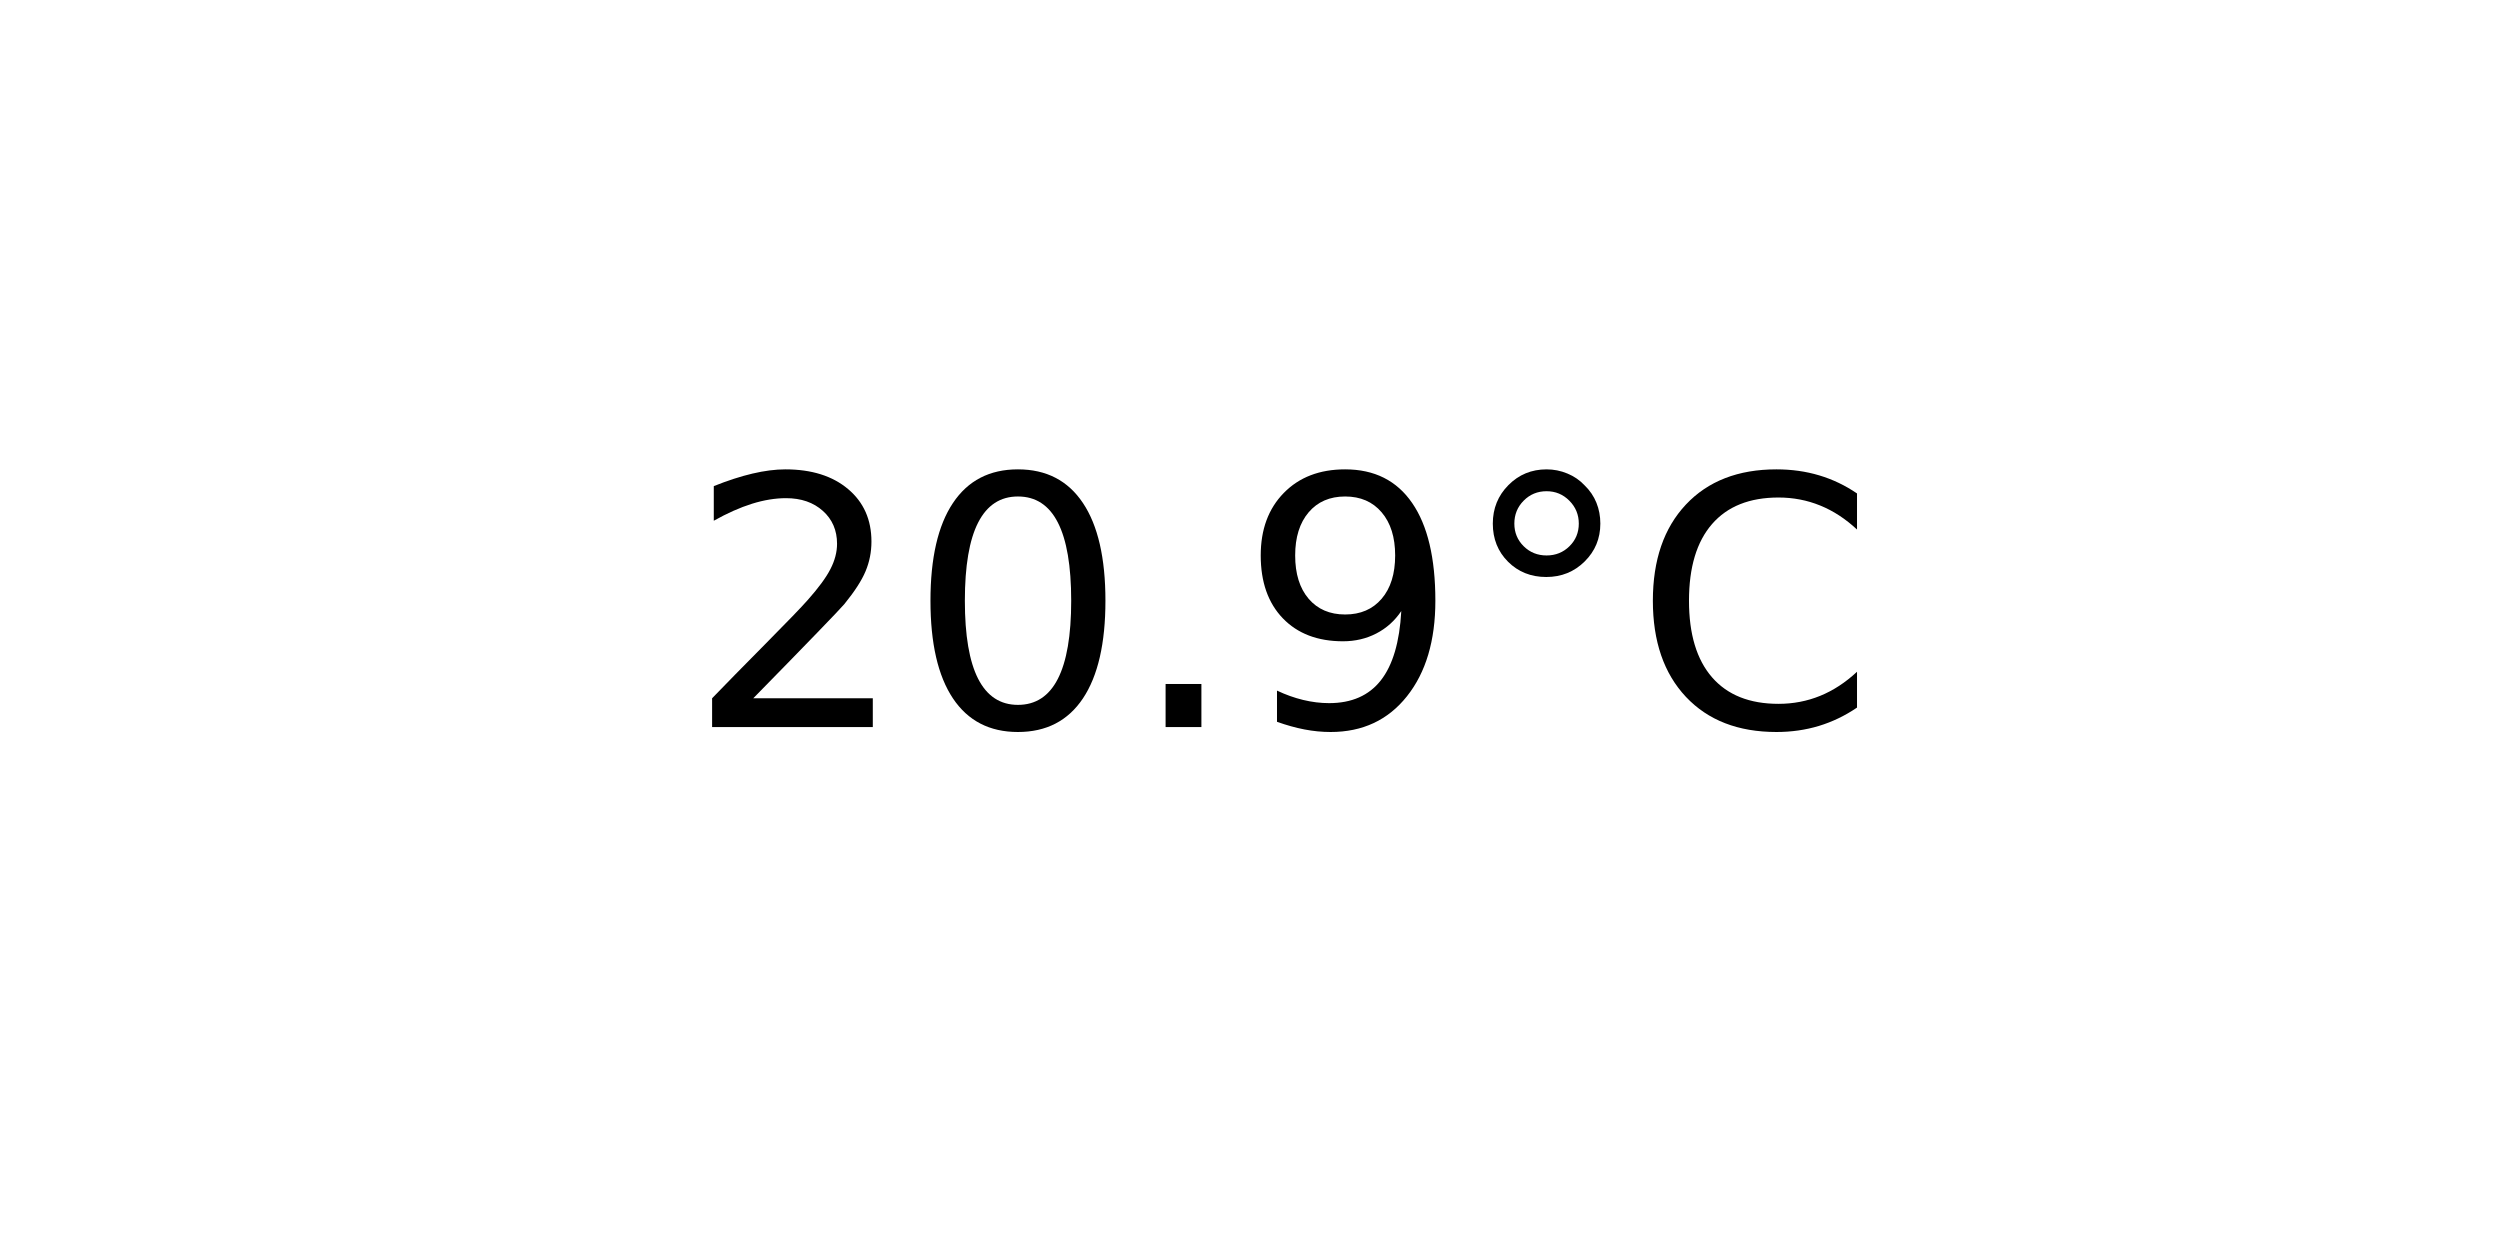
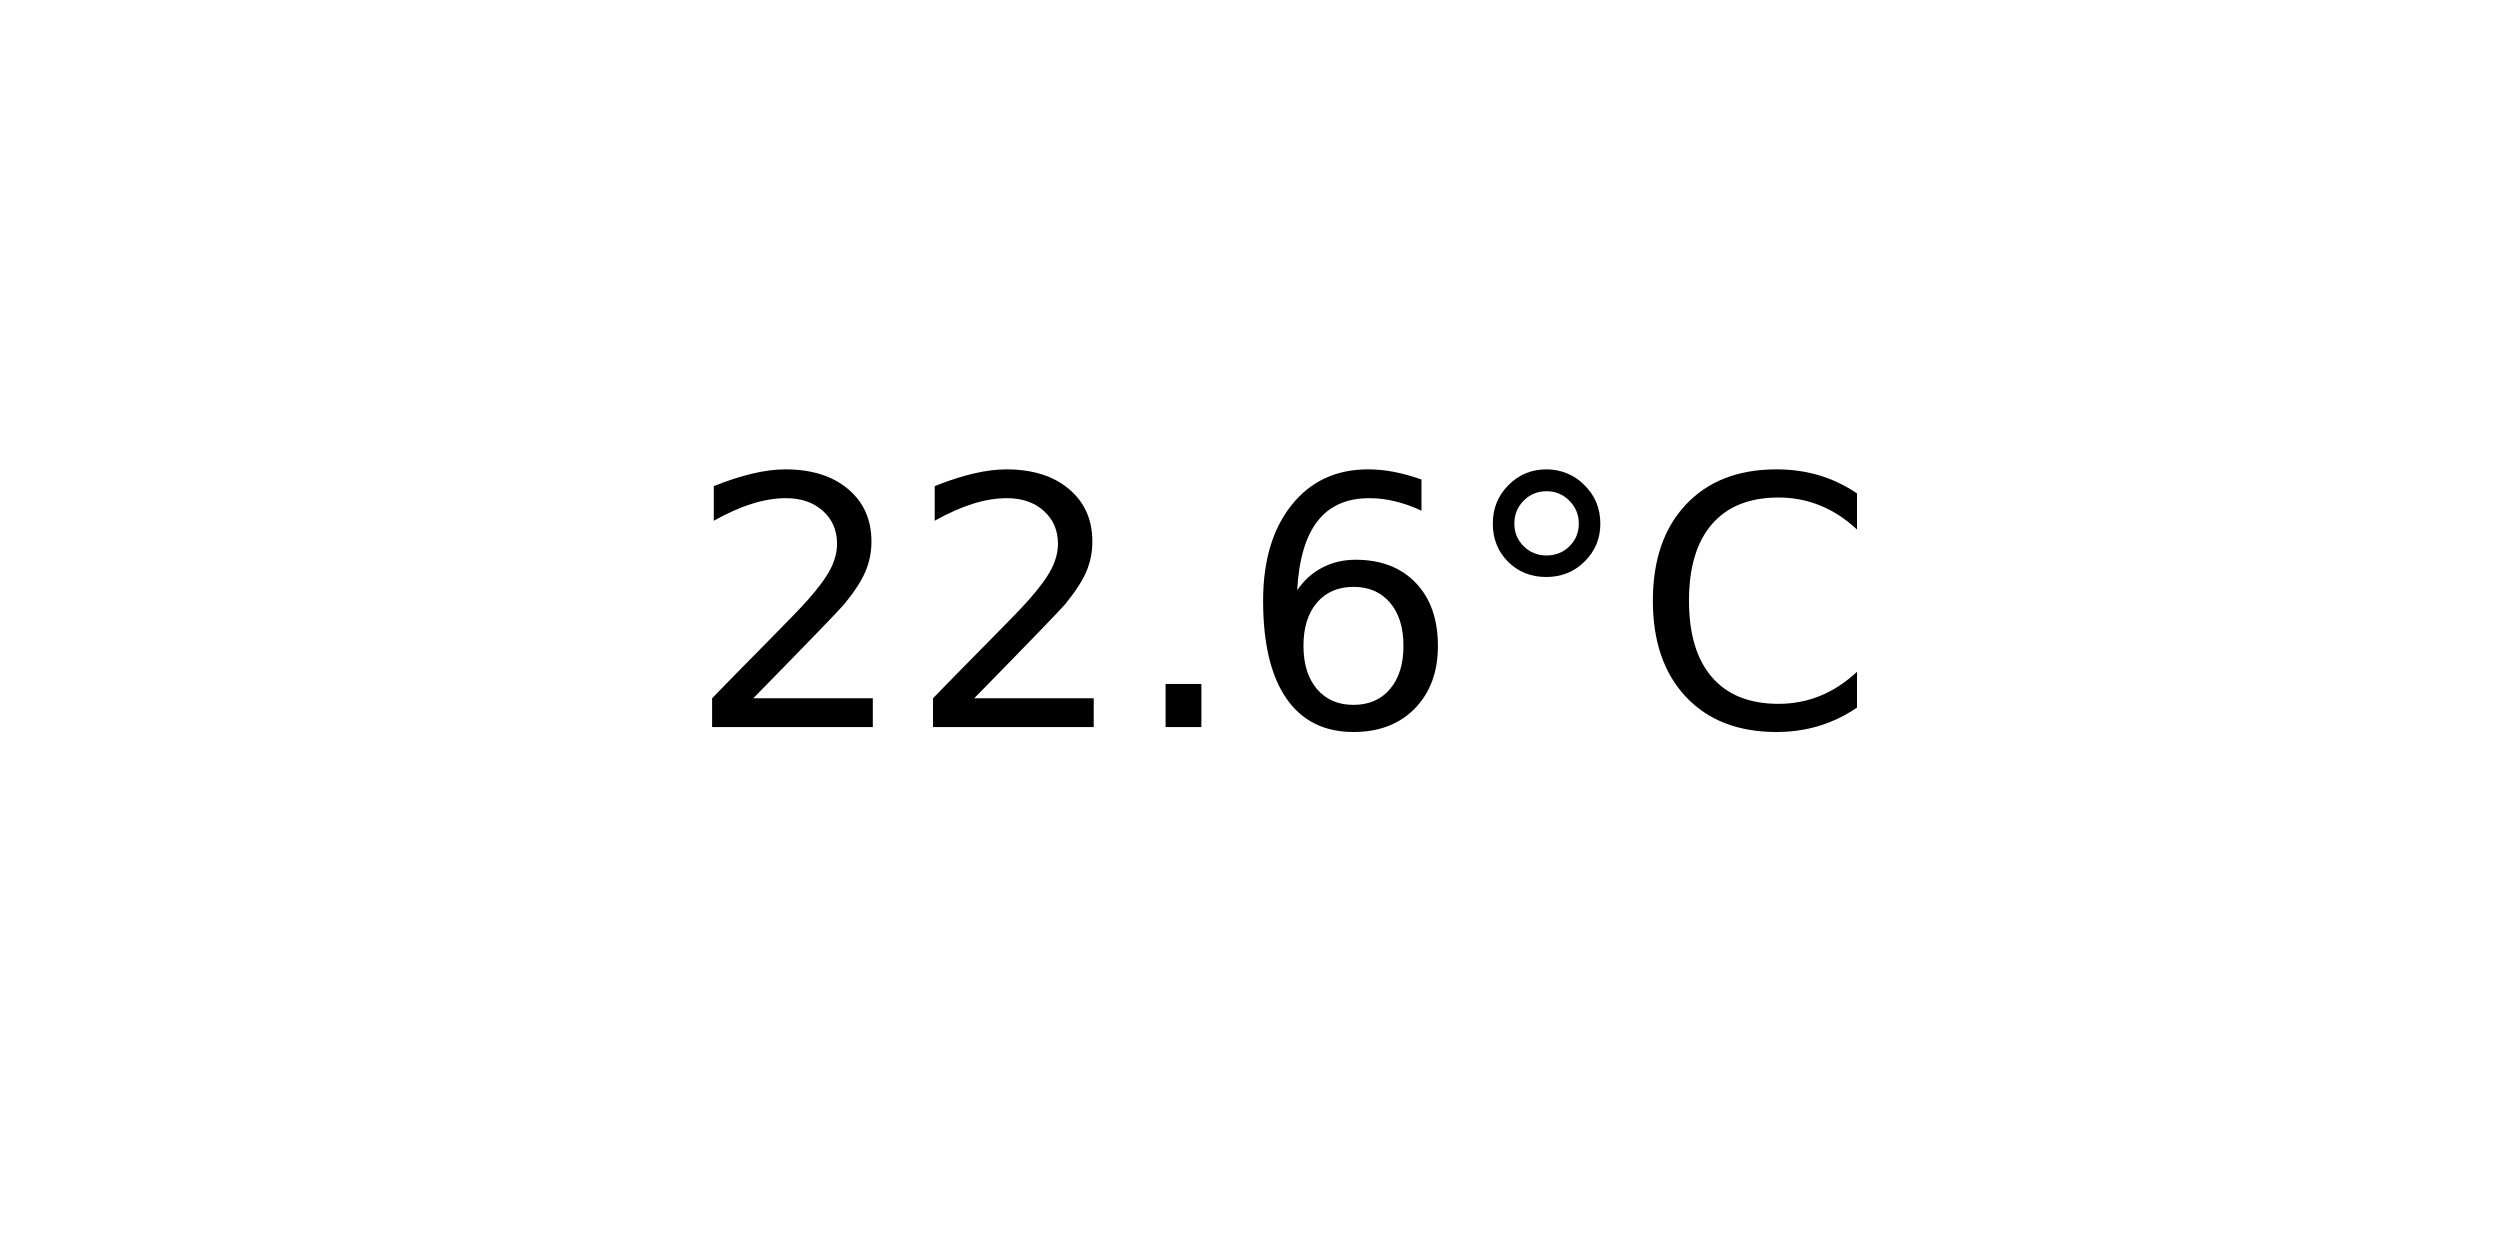
<svg xmlns="http://www.w3.org/2000/svg" xmlns:xlink="http://www.w3.org/1999/xlink" width="72pt" height="36pt" viewBox="0 0 72 36" version="1.1">
  <defs>
    <style type="text/css">*{stroke-linejoin: round; stroke-linecap: butt}</style>
  </defs>
  <g id="figure_1">
    <g id="axes_1">
      <g id="text_1">
        <g transform="translate(19.77578 20.93937) scale(0.1 -0.1)">
          <defs>
            <path id="DejaVuSans-32" d="M 1228 531  L 3431 531  L 3431 0  L 469 0  L 469 531  Q 828 903 1448 1529  Q 2069 2156 2228 2338  Q 2531 2678 2651 2914  Q 2772 3150 2772 3378  Q 2772 3750 2511 3984  Q 2250 4219 1831 4219  Q 1534 4219 1204 4116  Q 875 4013 500 3803  L 500 4441  Q 881 4594 1212 4672  Q 1544 4750 1819 4750  Q 2544 4750 2975 4387  Q 3406 4025 3406 3419  Q 3406 3131 3298 2873  Q 3191 2616 2906 2266  Q 2828 2175 2409 1742  Q 1991 1309 1228 531  z " transform="scale(0.015625)" />
-             <path id="DejaVuSans-30" d="M 2034 4250  Q 1547 4250 1301 3770  Q 1056 3291 1056 2328  Q 1056 1369 1301 889  Q 1547 409 2034 409  Q 2525 409 2770 889  Q 3016 1369 3016 2328  Q 3016 3291 2770 3770  Q 2525 4250 2034 4250  z M 2034 4750  Q 2819 4750 3233 4129  Q 3647 3509 3647 2328  Q 3647 1150 3233 529  Q 2819 -91 2034 -91  Q 1250 -91 836 529  Q 422 1150 422 2328  Q 422 3509 836 4129  Q 1250 4750 2034 4750  z " transform="scale(0.015625)" />
            <path id="DejaVuSans-2e" d="M 684 794  L 1344 794  L 1344 0  L 684 0  L 684 794  z " transform="scale(0.015625)" />
-             <path id="DejaVuSans-39" d="M 703 97  L 703 672  Q 941 559 1184 500  Q 1428 441 1663 441  Q 2288 441 2617 861  Q 2947 1281 2994 2138  Q 2813 1869 2534 1725  Q 2256 1581 1919 1581  Q 1219 1581 811 2004  Q 403 2428 403 3163  Q 403 3881 828 4315  Q 1253 4750 1959 4750  Q 2769 4750 3195 4129  Q 3622 3509 3622 2328  Q 3622 1225 3098 567  Q 2575 -91 1691 -91  Q 1453 -91 1209 -44  Q 966 3 703 97  z M 1959 2075  Q 2384 2075 2632 2365  Q 2881 2656 2881 3163  Q 2881 3666 2632 3958  Q 2384 4250 1959 4250  Q 1534 4250 1286 3958  Q 1038 3666 1038 3163  Q 1038 2656 1286 2365  Q 1534 2075 1959 2075  z " transform="scale(0.015625)" />
+             <path id="DejaVuSans-36" d="M 2113 2584  Q 1688 2584 1439 2293  Q 1191 2003 1191 1497  Q 1191 994 1439 701  Q 1688 409 2113 409  Q 2538 409 2786 701  Q 3034 994 3034 1497  Q 3034 2003 2786 2293  Q 2538 2584 2113 2584  z M 3366 4563  L 3366 3988  Q 3128 4100 2886 4159  Q 2644 4219 2406 4219  Q 1781 4219 1451 3797  Q 1122 3375 1075 2522  Q 1259 2794 1537 2939  Q 1816 3084 2150 3084  Q 2853 3084 3261 2657  Q 3669 2231 3669 1497  Q 3669 778 3244 343  Q 2819 -91 2113 -91  Q 1303 -91 875 529  Q 447 1150 447 2328  Q 447 3434 972 4092  Q 1497 4750 2381 4750  Q 2619 4750 2861 4703  Q 3103 4656 3366 4563  z " transform="scale(0.015625)" />
            <path id="DejaVuSans-b0" d="M 1600 4347  Q 1350 4347 1178 4173  Q 1006 4000 1006 3750  Q 1006 3503 1178 3333  Q 1350 3163 1600 3163  Q 1850 3163 2022 3333  Q 2194 3503 2194 3750  Q 2194 3997 2020 4172  Q 1847 4347 1600 4347  z M 1600 4750  Q 1800 4750 1984 4673  Q 2169 4597 2303 4453  Q 2447 4313 2519 4134  Q 2591 3956 2591 3750  Q 2591 3338 2302 3052  Q 2013 2766 1594 2766  Q 1172 2766 890 3047  Q 609 3328 609 3750  Q 609 4169 896 4459  Q 1184 4750 1600 4750  z " transform="scale(0.015625)" />
            <path id="DejaVuSans-43" d="M 4122 4306  L 4122 3641  Q 3803 3938 3442 4084  Q 3081 4231 2675 4231  Q 1875 4231 1450 3742  Q 1025 3253 1025 2328  Q 1025 1406 1450 917  Q 1875 428 2675 428  Q 3081 428 3442 575  Q 3803 722 4122 1019  L 4122 359  Q 3791 134 3420 21  Q 3050 -91 2638 -91  Q 1578 -91 968 557  Q 359 1206 359 2328  Q 359 3453 968 4101  Q 1578 4750 2638 4750  Q 3056 4750 3426 4639  Q 3797 4528 4122 4306  z " transform="scale(0.015625)" />
          </defs>
          <use xlink:href="#DejaVuSans-32" />
-           <use xlink:href="#DejaVuSans-30" x="63.623" />
+           <use xlink:href="#DejaVuSans-32" x="63.623" />
          <use xlink:href="#DejaVuSans-2e" x="127.246" />
-           <use xlink:href="#DejaVuSans-39" x="159.033" />
+           <use xlink:href="#DejaVuSans-36" x="159.033" />
          <use xlink:href="#DejaVuSans-b0" x="222.656" />
          <use xlink:href="#DejaVuSans-43" x="272.656" />
        </g>
      </g>
    </g>
  </g>
</svg>
